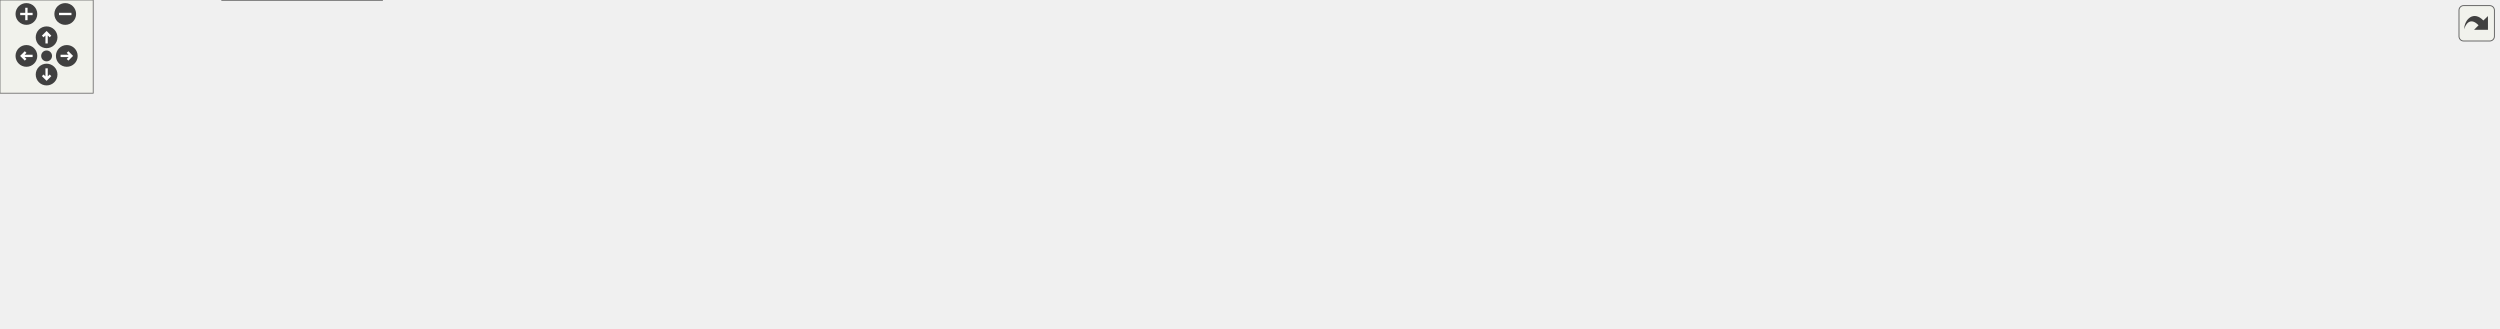
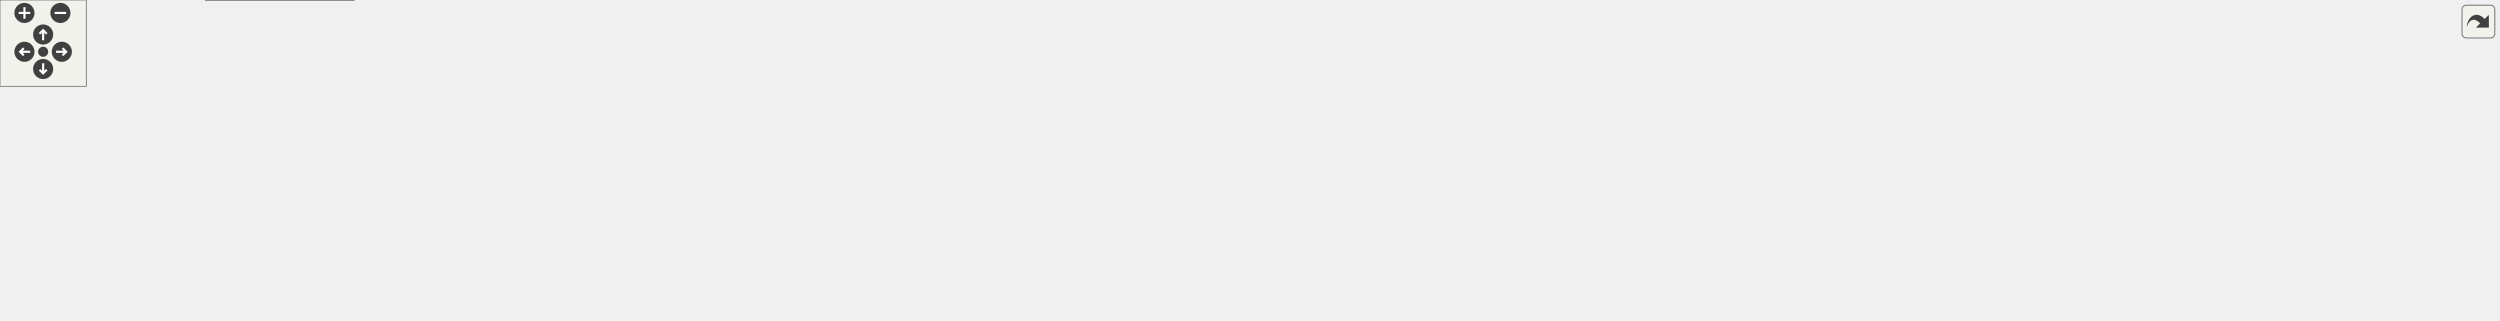
<svg xmlns="http://www.w3.org/2000/svg" xmlns:xlink="http://www.w3.org/1999/xlink" id="main" version="1.1" xml:space="preserve">
  <style type="text/css">
.edge:hover path { stroke: red; }
.edge:hover polygon { stroke: red; fill: red; }
</style>
  <defs>
    <circle id="rim" cx="0" cy="0" r="7" />
    <circle id="rim2" cx="0" cy="0" r="3.5" />
    <g id="zoomPlus">
      <use xlink:href="#rim" fill="#404040">
        <set attributeName="fill" to="#808080" begin="zoomplus.mouseover" end="zoomplus.mouseout" />
      </use>
      <path d="M-4,0h8M0,-4v8" fill="none" stroke="white" stroke-width="1.5" pointer-events="none" />
    </g>
    <g id="zoomMin">
      <use xlink:href="#rim" fill="#404040">
        <set attributeName="fill" to="#808080" begin="zoomminus.mouseover" end="zoomminus.mouseout" />
      </use>
      <path d="M-4,0h8" fill="none" stroke="white" stroke-width="1.5" pointer-events="none" />
    </g>
    <g id="dirArrow">
      <path fill="none" stroke="white" stroke-width="1.5" d="M0,-3.0v7 M-2.5,-0.5L0,-3.0L2.5,-0.5" />
    </g>
    <g id="resetDef">
      <use xlink:href="#rim2" fill="#404040">
        <set attributeName="fill" to="#808080" begin="reset.mouseover" end="reset.mouseout" />
      </use>
    </g>
  </defs>
  <svg id="graph" class="graph">
    <g id="viewport">
      <g id="node1" class="node">
        <g id="a_node1">
          <a xlink:title=" ">
-             <polygon fill="#999999" stroke="#666666" points="701,-151 586,-151 586,-121 701,-121 701,-151" />
-             <text text-anchor="start" x="594" y="-139" font-family="Helvetica,sans-Serif" font-size="10.00">include/f_op/f_op_msg</text>
-             <text text-anchor="middle" x="643.5" y="-128" font-family="Helvetica,sans-Serif" font-size="10.00">_mng.h</text>
+             <polygon fill="#999999" stroke="#666666" points="786,-162 671,-162 671,-132 786,-132 786,-162" />
+             <text text-anchor="start" x="679" y="-150" font-family="Helvetica,sans-Serif" font-size="10.00">include/f_op/f_op_msg</text>
+             <text text-anchor="middle" x="728.5" y="-139" font-family="Helvetica,sans-Serif" font-size="10.00">_mng.h</text>
          </a>
        </g>
      </g>
      <g id="node2" class="node">
        <g id="a_node2">
          <a xlink:href="d__gameover_8h.html" target="_top" xlink:title=" ">
-             <polygon fill="white" stroke="#666666" points="179,-85 60,-85 60,-66 179,-66 179,-85" />
-             <text text-anchor="middle" x="119.5" y="-73" font-family="Helvetica,sans-Serif" font-size="10.00">include/d/d_gameover.h</text>
+             <polygon fill="white" stroke="#666666" points="179,-90.5 60,-90.5 60,-71.5 179,-71.5 179,-90.5" />
+             <text text-anchor="middle" x="119.5" y="-78.5" font-family="Helvetica,sans-Serif" font-size="10.00">include/d/d_gameover.h</text>
          </a>
        </g>
      </g>
      <g id="edge1" class="edge">
-         <path fill="none" stroke="#63b8ff" d="M574.39,-127.4C486.05,-117.67 328.38,-100.24 193.5,-85 188.87,-84.48 184.09,-83.93 179.27,-83.38" />
-         <polygon fill="#63b8ff" stroke="#63b8ff" points="573.77,-130.85 584.09,-128.47 574.54,-123.9 573.77,-130.85" />
+         <path fill="none" stroke="#63b8ff" d="M659.52,-141.63C557.38,-134.69 360.05,-119.48 193.5,-96 183.66,-94.61 173.14,-92.81 163.21,-90.97" />
+         <polygon fill="#63b8ff" stroke="#63b8ff" points="659.17,-145.11 669.38,-142.29 659.64,-138.13 659.17,-145.11" />
      </g>
      <g id="node3" class="node">
        <g id="a_node3">
          <a xlink:href="d__gameover_8cpp.html" target="_top" xlink:title=" ">
            <polygon fill="white" stroke="#666666" points="113,-24.5 0,-24.5 0,-5.5 113,-5.5 113,-24.5" />
            <text text-anchor="middle" x="56.5" y="-12.5" font-family="Helvetica,sans-Serif" font-size="10.00">src/d/d_gameover.cpp</text>
          </a>
        </g>
      </g>
      <g id="edge4" class="edge">
-         <path fill="none" stroke="#63b8ff" d="M574.53,-134.31C425.78,-132.1 85.36,-122.92 50.5,-85 35.36,-68.53 45.39,-39.57 52,-24.96" />
-         <polygon fill="#63b8ff" stroke="#63b8ff" points="574.2,-137.81 584.25,-134.45 574.3,-130.81 574.2,-137.81" />
+         <path fill="none" stroke="#63b8ff" d="M659.19,-146.1C494.69,-145.63 91.32,-139.94 50.5,-96 32.3,-76.41 44.77,-41.2 52.15,-24.83" />
+         <polygon fill="#63b8ff" stroke="#63b8ff" points="659.1,-149.6 669.1,-146.13 659.11,-142.6 659.1,-149.6" />
      </g>
      <g id="node4" class="node">
        <g id="a_node4">
          <a xlink:href="d__event__data_8cpp.html" target="_top" xlink:title=" ">
            <polygon fill="white" stroke="#666666" points="246,-30 143,-30 143,0 246,0 246,-30" />
            <text text-anchor="start" x="151" y="-18" font-family="Helvetica,sans-Serif" font-size="10.00">src/d/event/d_event</text>
            <text text-anchor="middle" x="194.5" y="-7" font-family="Helvetica,sans-Serif" font-size="10.00">_data.cpp</text>
          </a>
        </g>
      </g>
      <g id="edge8" class="edge">
-         <path fill="none" stroke="#63b8ff" d="M574.51,-134.69C470.66,-132.92 280.53,-124.22 226.5,-85 208.55,-71.97 200.38,-46.32 196.88,-30.23" />
-         <polygon fill="#63b8ff" stroke="#63b8ff" points="574.25,-138.18 584.3,-134.84 574.36,-131.18 574.25,-138.18" />
+         <path fill="none" stroke="#63b8ff" d="M659.22,-143.06C529.6,-136.99 260.35,-121.45 226.5,-96 205.58,-80.27 198.31,-48.66 195.8,-30.23" />
+         <polygon fill="#63b8ff" stroke="#63b8ff" points="658.91,-146.55 669.06,-143.51 659.23,-139.56 658.91,-146.55" />
      </g>
      <g id="node5" class="node">
        <g id="a_node5">
          <a xlink:href="d__name_8cpp.html" target="_top" xlink:title=" ">
-             <polygon fill="white" stroke="#666666" points="329.5,-85 235.5,-85 235.5,-66 329.5,-66 329.5,-85" />
-             <text text-anchor="middle" x="282.5" y="-73" font-family="Helvetica,sans-Serif" font-size="10.00">src/d/d_name.cpp</text>
+             <polygon fill="white" stroke="#666666" points="329.5,-90.5 235.5,-90.5 235.5,-71.5 329.5,-71.5 329.5,-90.5" />
+             <text text-anchor="middle" x="282.5" y="-78.5" font-family="Helvetica,sans-Serif" font-size="10.00">src/d/d_name.cpp</text>
          </a>
        </g>
      </g>
      <g id="edge5" class="edge">
-         <path fill="none" stroke="#63b8ff" d="M574.73,-123.86C502.96,-112.23 392.35,-94.3 329.82,-84.17" />
-         <polygon fill="#63b8ff" stroke="#63b8ff" points="573.97,-127.28 584.41,-125.42 575.09,-120.37 573.97,-127.28" />
+         <path fill="none" stroke="#63b8ff" d="M659.53,-139.63C581.29,-131.83 450.07,-117.02 338.5,-96 331.02,-94.59 323.04,-92.78 315.52,-90.94" />
+         <polygon fill="#63b8ff" stroke="#63b8ff" points="658.88,-143.08 669.17,-140.58 659.56,-136.12 658.88,-143.08" />
      </g>
      <g id="node6" class="node">
        <g id="a_node6">
          <a xlink:href="d__stage_8cpp.html" target="_top" xlink:title=" ">
-             <polygon fill="white" stroke="#666666" points="441.5,-85 347.5,-85 347.5,-66 441.5,-66 441.5,-85" />
-             <text text-anchor="middle" x="394.5" y="-73" font-family="Helvetica,sans-Serif" font-size="10.00">src/d/d_stage.cpp</text>
+             <polygon fill="white" stroke="#666666" points="441.5,-90.5 347.5,-90.5 347.5,-71.5 441.5,-71.5 441.5,-90.5" />
+             <text text-anchor="middle" x="394.5" y="-78.5" font-family="Helvetica,sans-Serif" font-size="10.00">src/d/d_stage.cpp</text>
          </a>
        </g>
      </g>
      <g id="edge6" class="edge">
-         <path fill="none" stroke="#63b8ff" d="M574.68,-118.83C528.83,-108.06 470.28,-94.3 432.59,-85.45" />
-         <polygon fill="#63b8ff" stroke="#63b8ff" points="573.74,-122.21 584.28,-121.09 575.34,-115.39 573.74,-122.21" />
+         <path fill="none" stroke="#63b8ff" d="M659.22,-134.87C602.83,-125.48 521.26,-111.19 450.5,-96 443.45,-94.49 435.93,-92.72 428.77,-90.95" />
+         <polygon fill="#63b8ff" stroke="#63b8ff" points="658.58,-138.31 669.02,-136.49 659.72,-131.4 658.58,-138.31" />
      </g>
      <g id="node7" class="node">
        <g id="a_node7">
          <a xlink:href="d__timer_8cpp.html" target="_top" xlink:title=" ">
-             <polygon fill="white" stroke="#666666" points="551.5,-85 459.5,-85 459.5,-66 551.5,-66 551.5,-85" />
-             <text text-anchor="middle" x="505.5" y="-73" font-family="Helvetica,sans-Serif" font-size="10.00">src/d/d_timer.cpp</text>
+             <polygon fill="white" stroke="#666666" points="551.5,-90.5 459.5,-90.5 459.5,-71.5 551.5,-71.5 551.5,-90.5" />
+             <text text-anchor="middle" x="505.5" y="-78.5" font-family="Helvetica,sans-Serif" font-size="10.00">src/d/d_timer.cpp</text>
          </a>
        </g>
      </g>
      <g id="edge7" class="edge">
-         <path fill="none" stroke="#63b8ff" d="M598.92,-116.1C574.56,-105.78 545.53,-93.47 526.37,-85.35" />
-         <polygon fill="#63b8ff" stroke="#63b8ff" points="597.42,-119.27 607.99,-119.95 600.15,-112.82 597.42,-119.27" />
+         <path fill="none" stroke="#63b8ff" d="M667.15,-128.39C624.86,-116.26 570.4,-100.63 536.73,-90.96" />
+         <polygon fill="#63b8ff" stroke="#63b8ff" points="666.14,-131.75 676.72,-131.14 668.08,-125.02 666.14,-131.75" />
      </g>
      <g id="node8" class="node">
        <g id="a_node8">
          <a xlink:href="d__menu__save_8cpp.html" target="_top" xlink:title=" ">
-             <polygon fill="white" stroke="#666666" points="717,-85 570,-85 570,-66 717,-66 717,-85" />
-             <text text-anchor="middle" x="643.5" y="-73" font-family="Helvetica,sans-Serif" font-size="10.00">src/d/menu/d_menu_save.cpp</text>
+             <polygon fill="white" stroke="#666666" points="717,-90.5 570,-90.5 570,-71.5 717,-71.5 717,-90.5" />
+             <text text-anchor="middle" x="643.5" y="-78.5" font-family="Helvetica,sans-Serif" font-size="10.00">src/d/menu/d_menu_save.cpp</text>
          </a>
        </g>
      </g>
      <g id="edge9" class="edge">
-         <path fill="none" stroke="#63b8ff" d="M643.5,-109.3C643.5,-100.65 643.5,-91.58 643.5,-85.18" />
-         <polygon fill="#63b8ff" stroke="#63b8ff" points="640,-109.03 643.5,-119.03 647,-109.03 640,-109.03" />
+         <path fill="none" stroke="#63b8ff" d="M700.52,-124.93C685.14,-113.35 666.88,-99.61 655.25,-90.84" />
+         <polygon fill="#63b8ff" stroke="#63b8ff" points="698.33,-127.67 708.43,-130.89 702.54,-122.07 698.33,-127.67" />
      </g>
      <g id="node9" class="node">
        <g id="a_node9">
          <a xlink:href="d__menu__window_8cpp.html" target="_top" xlink:title=" ">
-             <polygon fill="white" stroke="#666666" points="894,-85 735,-85 735,-66 894,-66 894,-85" />
-             <text text-anchor="middle" x="814.5" y="-73" font-family="Helvetica,sans-Serif" font-size="10.00">src/d/menu/d_menu_window.cpp</text>
+             <polygon fill="white" stroke="#666666" points="894,-90.5 735,-90.5 735,-71.5 894,-71.5 894,-90.5" />
+             <text text-anchor="middle" x="814.5" y="-78.5" font-family="Helvetica,sans-Serif" font-size="10.00">src/d/menu/d_menu_window.cpp</text>
          </a>
        </g>
      </g>
      <g id="edge10" class="edge">
-         <path fill="none" stroke="#63b8ff" d="M696.28,-116.94C726.85,-106.49 763.99,-93.78 788.39,-85.43" />
-         <polygon fill="#63b8ff" stroke="#63b8ff" points="695.53,-113.5 687.2,-120.05 697.8,-120.12 695.53,-113.5" />
+         <path fill="none" stroke="#63b8ff" d="M756.81,-124.93C772.37,-113.35 790.84,-99.61 802.62,-90.84" />
+         <polygon fill="#63b8ff" stroke="#63b8ff" points="754.73,-122.11 748.8,-130.89 758.91,-127.73 754.73,-122.11" />
      </g>
      <g id="node10" class="node">
        <g id="a_node10">
          <a xlink:href="d__meter2_8cpp.html" target="_top" xlink:title=" ">
-             <polygon fill="white" stroke="#666666" points="1040.5,-85 912.5,-85 912.5,-66 1040.5,-66 1040.5,-85" />
-             <text text-anchor="middle" x="976.5" y="-73" font-family="Helvetica,sans-Serif" font-size="10.00">src/d/meter/d_meter2.cpp</text>
+             <polygon fill="white" stroke="#666666" points="1040.5,-90.5 912.5,-90.5 912.5,-71.5 1040.5,-71.5 1040.5,-90.5" />
+             <text text-anchor="middle" x="976.5" y="-78.5" font-family="Helvetica,sans-Serif" font-size="10.00">src/d/meter/d_meter2.cpp</text>
          </a>
        </g>
      </g>
      <g id="edge11" class="edge">
-         <path fill="none" stroke="#63b8ff" d="M712.21,-122.93C775.57,-111.8 868.21,-95.52 925.31,-85.49" />
-         <polygon fill="#63b8ff" stroke="#63b8ff" points="711.86,-119.44 702.61,-124.61 713.07,-126.33 711.86,-119.44" />
+         <path fill="none" stroke="#63b8ff" d="M795.53,-128.7C842.73,-116.52 904,-100.71 941.77,-90.96" />
+         <polygon fill="#63b8ff" stroke="#63b8ff" points="794.74,-125.29 785.93,-131.18 796.49,-132.07 794.74,-125.29" />
      </g>
      <g id="node11" class="node">
        <g id="a_node11">
          <a xlink:href="d__msg__flow_8cpp.html" target="_top" xlink:title=" ">
-             <polygon fill="white" stroke="#666666" points="1192,-85 1059,-85 1059,-66 1192,-66 1192,-85" />
-             <text text-anchor="middle" x="1125.5" y="-73" font-family="Helvetica,sans-Serif" font-size="10.00">src/d/msg/d_msg_flow.cpp</text>
+             <polygon fill="white" stroke="#666666" points="1192,-90.5 1059,-90.5 1059,-71.5 1192,-71.5 1192,-90.5" />
+             <text text-anchor="middle" x="1125.5" y="-78.5" font-family="Helvetica,sans-Serif" font-size="10.00">src/d/msg/d_msg_flow.cpp</text>
          </a>
        </g>
      </g>
      <g id="edge12" class="edge">
-         <path fill="none" stroke="#63b8ff" d="M712.33,-126.65C804.56,-115.45 967.21,-95.71 1058.5,-84.63" />
-         <polygon fill="#63b8ff" stroke="#63b8ff" points="712.17,-123.14 702.66,-127.82 713.01,-130.09 712.17,-123.14" />
+         <path fill="none" stroke="#63b8ff" d="M797.61,-135.8C862.67,-126.06 962.82,-110.73 1049.5,-96 1058.76,-94.43 1068.64,-92.67 1078.1,-90.94" />
+         <polygon fill="#63b8ff" stroke="#63b8ff" points="797.15,-132.33 787.77,-137.27 798.18,-139.25 797.15,-132.33" />
      </g>
      <g id="node12" class="node">
        <g id="a_node12">
-           <a xlink:href="d__s__play_8cpp.html" target="_top" xlink:title=" ">
-             <polygon fill="white" stroke="#666666" points="1316.5,-85 1210.5,-85 1210.5,-66 1316.5,-66 1316.5,-85" />
-             <text text-anchor="middle" x="1263.5" y="-73" font-family="Helvetica,sans-Serif" font-size="10.00">src/d/s/d_s_play.cpp</text>
+           <a xlink:href="d__msg__out__font_8cpp.html" target="_top" xlink:title=" ">
+             <polygon fill="white" stroke="#666666" points="1321,-96 1210,-96 1210,-66 1321,-66 1321,-96" />
+             <text text-anchor="start" x="1218" y="-84" font-family="Helvetica,sans-Serif" font-size="10.00">src/d/msg/d_msg_out</text>
+             <text text-anchor="middle" x="1265.5" y="-73" font-family="Helvetica,sans-Serif" font-size="10.00">_font.cpp</text>
          </a>
        </g>
      </g>
      <g id="edge13" class="edge">
-         <path fill="none" stroke="#63b8ff" d="M712.87,-129.84C818.49,-121.73 1025.91,-104.89 1201.5,-85 1204.31,-84.68 1207.18,-84.34 1210.09,-83.98" />
-         <polygon fill="#63b8ff" stroke="#63b8ff" points="712.64,-126.34 702.94,-130.59 713.17,-133.32 712.64,-126.34" />
+         <path fill="none" stroke="#63b8ff" d="M797.73,-141.08C890.17,-133.97 1058.83,-119.07 1201.5,-96 1204.19,-95.56 1206.95,-95.09 1209.72,-94.58" />
+         <polygon fill="#63b8ff" stroke="#63b8ff" points="797.51,-137.59 787.8,-141.84 798.04,-144.57 797.51,-137.59" />
      </g>
      <g id="node13" class="node">
        <g id="a_node13">
-           <a xlink:href="f__op__msg_8cpp.html" target="_top" xlink:title=" ">
-             <polygon fill="white" stroke="#666666" points="1450.5,-85 1334.5,-85 1334.5,-66 1450.5,-66 1450.5,-85" />
-             <text text-anchor="middle" x="1392.5" y="-73" font-family="Helvetica,sans-Serif" font-size="10.00">src/f_op/f_op_msg.cpp</text>
+           <a xlink:href="d__s__play_8cpp.html" target="_top" xlink:title=" ">
+             <polygon fill="white" stroke="#666666" points="1445.5,-90.5 1339.5,-90.5 1339.5,-71.5 1445.5,-71.5 1445.5,-90.5" />
+             <text text-anchor="middle" x="1392.5" y="-78.5" font-family="Helvetica,sans-Serif" font-size="10.00">src/d/s/d_s_play.cpp</text>
          </a>
        </g>
      </g>
      <g id="edge14" class="edge">
-         <path fill="none" stroke="#63b8ff" d="M712.55,-131.15C835.81,-124.01 1101.77,-107.38 1325.5,-85 1328.3,-84.72 1331.16,-84.42 1334.06,-84.1" />
-         <polygon fill="#63b8ff" stroke="#63b8ff" points="712.36,-127.66 702.58,-131.73 712.77,-134.64 712.36,-127.66" />
+         <path fill="none" stroke="#63b8ff" d="M797.56,-143.39C909.86,-138.45 1138.78,-125.46 1330.5,-96 1339.01,-94.69 1348.09,-92.88 1356.6,-91" />
+         <polygon fill="#63b8ff" stroke="#63b8ff" points="797.44,-139.89 787.6,-143.82 797.74,-146.89 797.44,-139.89" />
      </g>
      <g id="node14" class="node">
        <g id="a_node14">
+           <a xlink:href="f__op__msg_8cpp.html" target="_top" xlink:title=" ">
+             <polygon fill="white" stroke="#666666" points="1579.5,-90.5 1463.5,-90.5 1463.5,-71.5 1579.5,-71.5 1579.5,-90.5" />
+             <text text-anchor="middle" x="1521.5" y="-78.5" font-family="Helvetica,sans-Serif" font-size="10.00">src/f_op/f_op_msg.cpp</text>
+           </a>
+         </g>
+       </g>
+       <g id="edge15" class="edge">
+         <path fill="none" stroke="#63b8ff" d="M797.46,-144.4C926.84,-140.7 1214.57,-129.17 1454.5,-96 1463.8,-94.71 1473.74,-92.89 1483.04,-90.98" />
+         <polygon fill="#63b8ff" stroke="#63b8ff" points="797.6,-140.89 787.7,-144.67 797.79,-147.89 797.6,-140.89" />
+       </g>
+       <g id="node15" class="node">
+         <g id="a_node15">
          <a xlink:href="f__op__msg__mng_8cpp.html" target="_top" xlink:title=" ">
-             <polygon fill="white" stroke="#666666" points="1608.5,-85 1468.5,-85 1468.5,-66 1608.5,-66 1608.5,-85" />
-             <text text-anchor="middle" x="1538.5" y="-73" font-family="Helvetica,sans-Serif" font-size="10.00">src/f_op/f_op_msg_mng.cpp</text>
-           </a>
-         </g>
-       </g>
-       <g id="edge15" class="edge">
-         <path fill="none" stroke="#63b8ff" d="M712.87,-131.83C853.73,-125.15 1183.34,-108.3 1459.5,-85 1462.39,-84.76 1465.33,-84.5 1468.3,-84.22" />
-         <polygon fill="#63b8ff" stroke="#63b8ff" points="712.78,-128.33 702.96,-132.3 713.11,-135.32 712.78,-128.33" />
+             <polygon fill="white" stroke="#666666" points="1737.5,-90.5 1597.5,-90.5 1597.5,-71.5 1737.5,-71.5 1737.5,-90.5" />
+             <text text-anchor="middle" x="1667.5" y="-78.5" font-family="Helvetica,sans-Serif" font-size="10.00">src/f_op/f_op_msg_mng.cpp</text>
+           </a>
+         </g>
+       </g>
+       <g id="edge16" class="edge">
+         <path fill="none" stroke="#63b8ff" d="M797.77,-144.73C944.21,-141.43 1295.82,-130.32 1588.5,-96 1599.43,-94.72 1611.14,-92.89 1622.1,-90.99" />
+         <polygon fill="#63b8ff" stroke="#63b8ff" points="797.76,-141.23 787.84,-144.94 797.91,-148.22 797.76,-141.23" />
      </g>
      <g id="edge2" class="edge">
-         <path fill="none" stroke="#63b8ff" d="M101.5,-57.78C90,-47.1 75.53,-33.67 66.16,-24.97" />
-         <polygon fill="#63b8ff" stroke="#63b8ff" points="99.11,-60.35 108.82,-64.59 103.88,-55.22 99.11,-60.35" />
+         <path fill="none" stroke="#63b8ff" d="M102.74,-62.98C90.66,-50.7 74.84,-34.63 65.19,-24.82" />
+         <polygon fill="#63b8ff" stroke="#63b8ff" points="100.17,-65.35 109.68,-70.02 105.16,-60.44 100.17,-65.35" />
      </g>
      <g id="edge3" class="edge">
-         <path fill="none" stroke="#63b8ff" d="M139.63,-58.8C150.94,-49.98 164.95,-39.05 175.99,-30.44" />
-         <polygon fill="#63b8ff" stroke="#63b8ff" points="137.82,-55.77 132.08,-64.68 142.12,-61.29 137.82,-55.77" />
+         <path fill="none" stroke="#63b8ff" d="M138.35,-63.92C150.39,-53.64 165.88,-40.43 177.53,-30.48" />
+         <polygon fill="#63b8ff" stroke="#63b8ff" points="136.41,-60.96 131.08,-70.12 140.96,-66.29 136.41,-60.96" />
      </g>
    </g>
  </svg>
  <g id="navigator" transform="translate(0 0)" fill="#404254">
    <rect fill="#f2f5e9" fill-opacity="0.5" stroke="#606060" stroke-width=".5" x="0" y="0" width="60" height="60" />
    <use id="zoomplus" xlink:href="#zoomPlus" x="17" y="9" />
    <use id="zoomminus" xlink:href="#zoomMin" x="42" y="9" />
    <use id="reset" xlink:href="#resetDef" x="30" y="36" />
    <g id="arrowUp" xlink:href="#dirArrow" transform="translate(30 24)">
      <use xlink:href="#rim" fill="#404040">
        <set attributeName="fill" to="#808080" begin="arrowUp.mouseover" end="arrowUp.mouseout" />
      </use>
      <path fill="none" stroke="white" stroke-width="1.5" d="M0,-3.0v7 M-2.5,-0.5L0,-3.0L2.5,-0.5" />
    </g>
    <g id="arrowRight" xlink:href="#dirArrow" transform="rotate(90) translate(36 -43)">
      <use xlink:href="#rim" fill="#404040">
        <set attributeName="fill" to="#808080" begin="arrowRight.mouseover" end="arrowRight.mouseout" />
      </use>
      <path fill="none" stroke="white" stroke-width="1.5" d="M0,-3.0v7 M-2.5,-0.5L0,-3.0L2.5,-0.5" />
    </g>
    <g id="arrowDown" xlink:href="#dirArrow" transform="rotate(180) translate(-30 -48)">
      <use xlink:href="#rim" fill="#404040">
        <set attributeName="fill" to="#808080" begin="arrowDown.mouseover" end="arrowDown.mouseout" />
      </use>
      <path fill="none" stroke="white" stroke-width="1.5" d="M0,-3.0v7 M-2.5,-0.5L0,-3.0L2.5,-0.5" />
    </g>
    <g id="arrowLeft" xlink:href="#dirArrow" transform="rotate(270) translate(-36 17)">
      <use xlink:href="#rim" fill="#404040">
        <set attributeName="fill" to="#808080" begin="arrowLeft.mouseover" end="arrowLeft.mouseout" />
      </use>
      <path fill="none" stroke="white" stroke-width="1.5" d="M0,-3.0v7 M-2.5,-0.5L0,-3.0L2.5,-0.5" />
    </g>
  </g>
  <svg viewBox="0 0 15 15" width="100%" height="30px" preserveAspectRatio="xMaxYMin meet">
    <g id="arrow_out" transform="scale(0.3 0.3)">
      <a xlink:href="f__op__msg__mng_8h__dep__incl_org.svg" target="_base">
        <rect id="button" ry="5" rx="5" y="6" x="6" height="38" width="38" fill="#f2f5e9" fill-opacity="0.5" stroke="#606060" stroke-width="1.0" />
        <path id="arrow" d="M 11.5,31.437 C 11.94,20.098 22.043,11.323 32.159,21.979 L 37.069,17.246 C 37.069,17.246 37.088,32 37.088,32 L 22.16,31.978 C 22.16,31.978 26.998,27.14 26.998,27.14 C 18.529,18.264 13.292,25.23 11.5,31.437 z" style="fill:#404040;" />
      </a>
    </g>
  </svg>
</svg>
